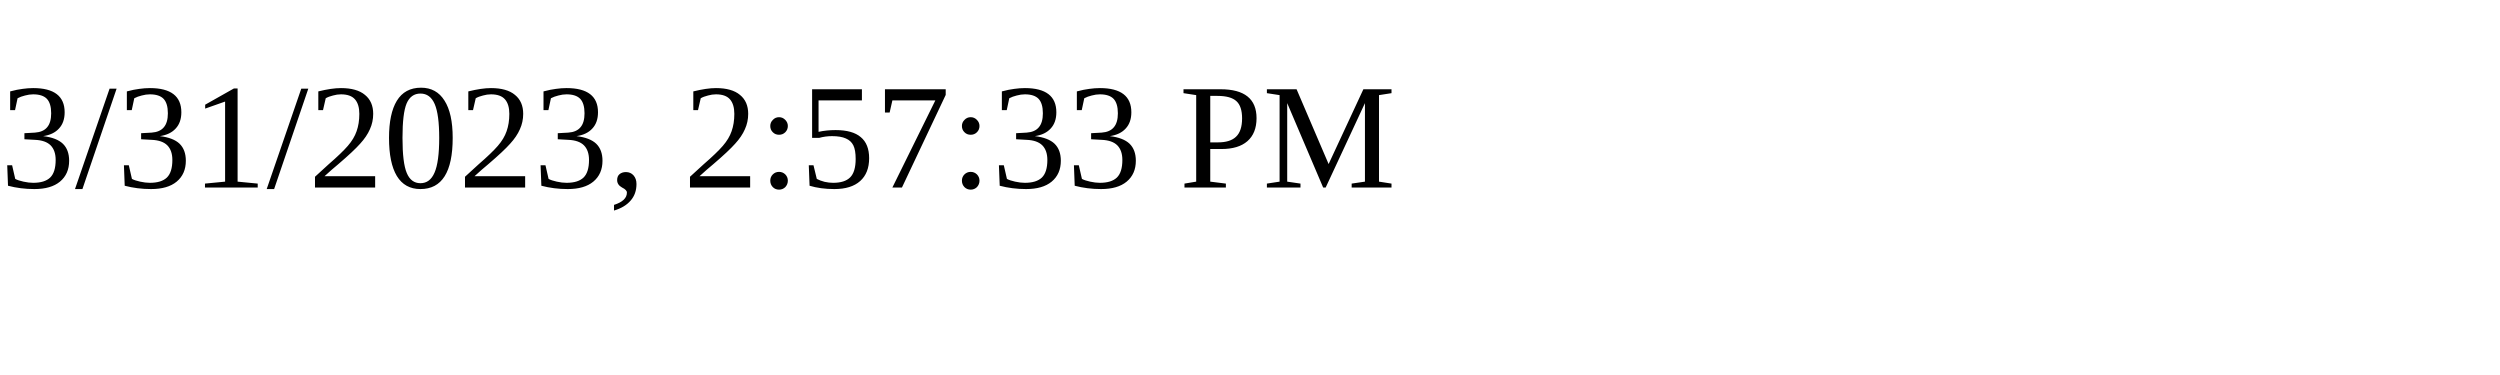
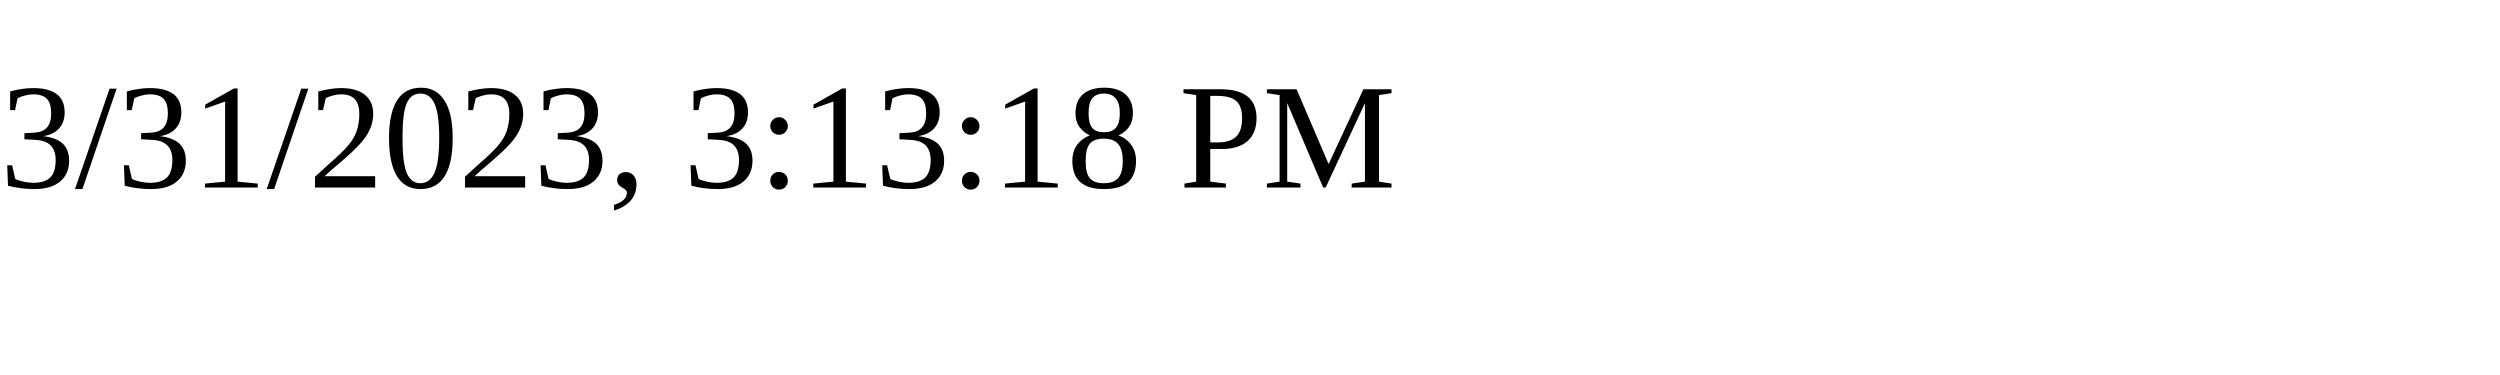
<svg xmlns="http://www.w3.org/2000/svg" height="30" width="200">
-   <text x="0" y="15">3/31/2023, 2:57:33 PM</text>
+   <text x="0" y="15">3/31/2023, 3:13:18 PM</text>
</svg>
